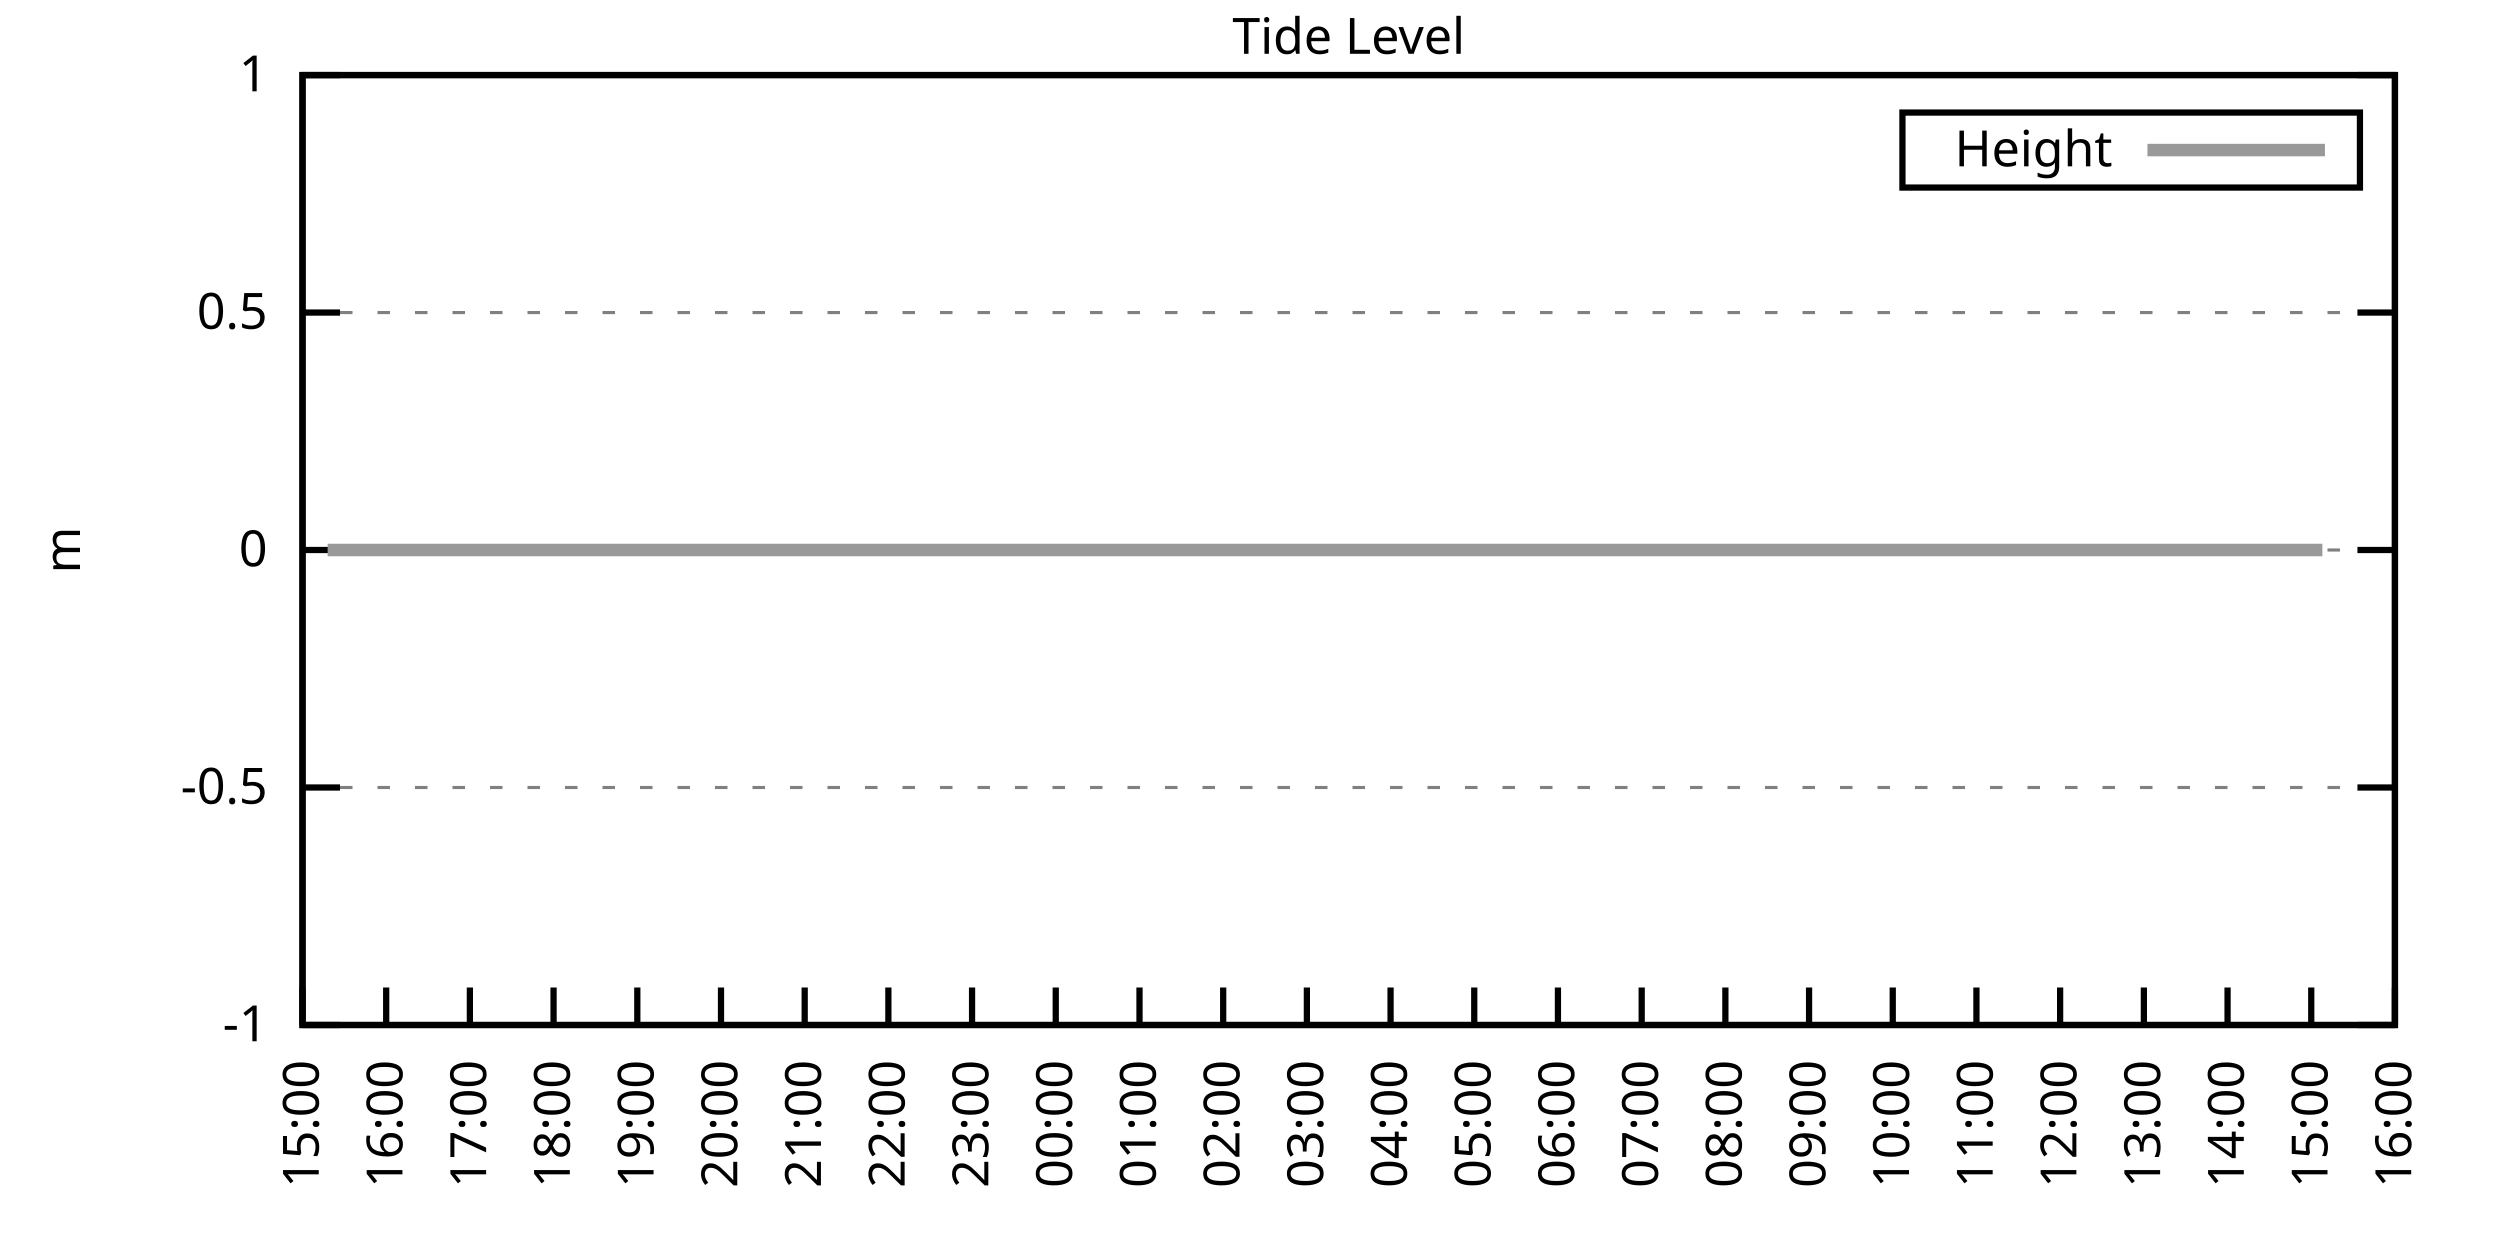
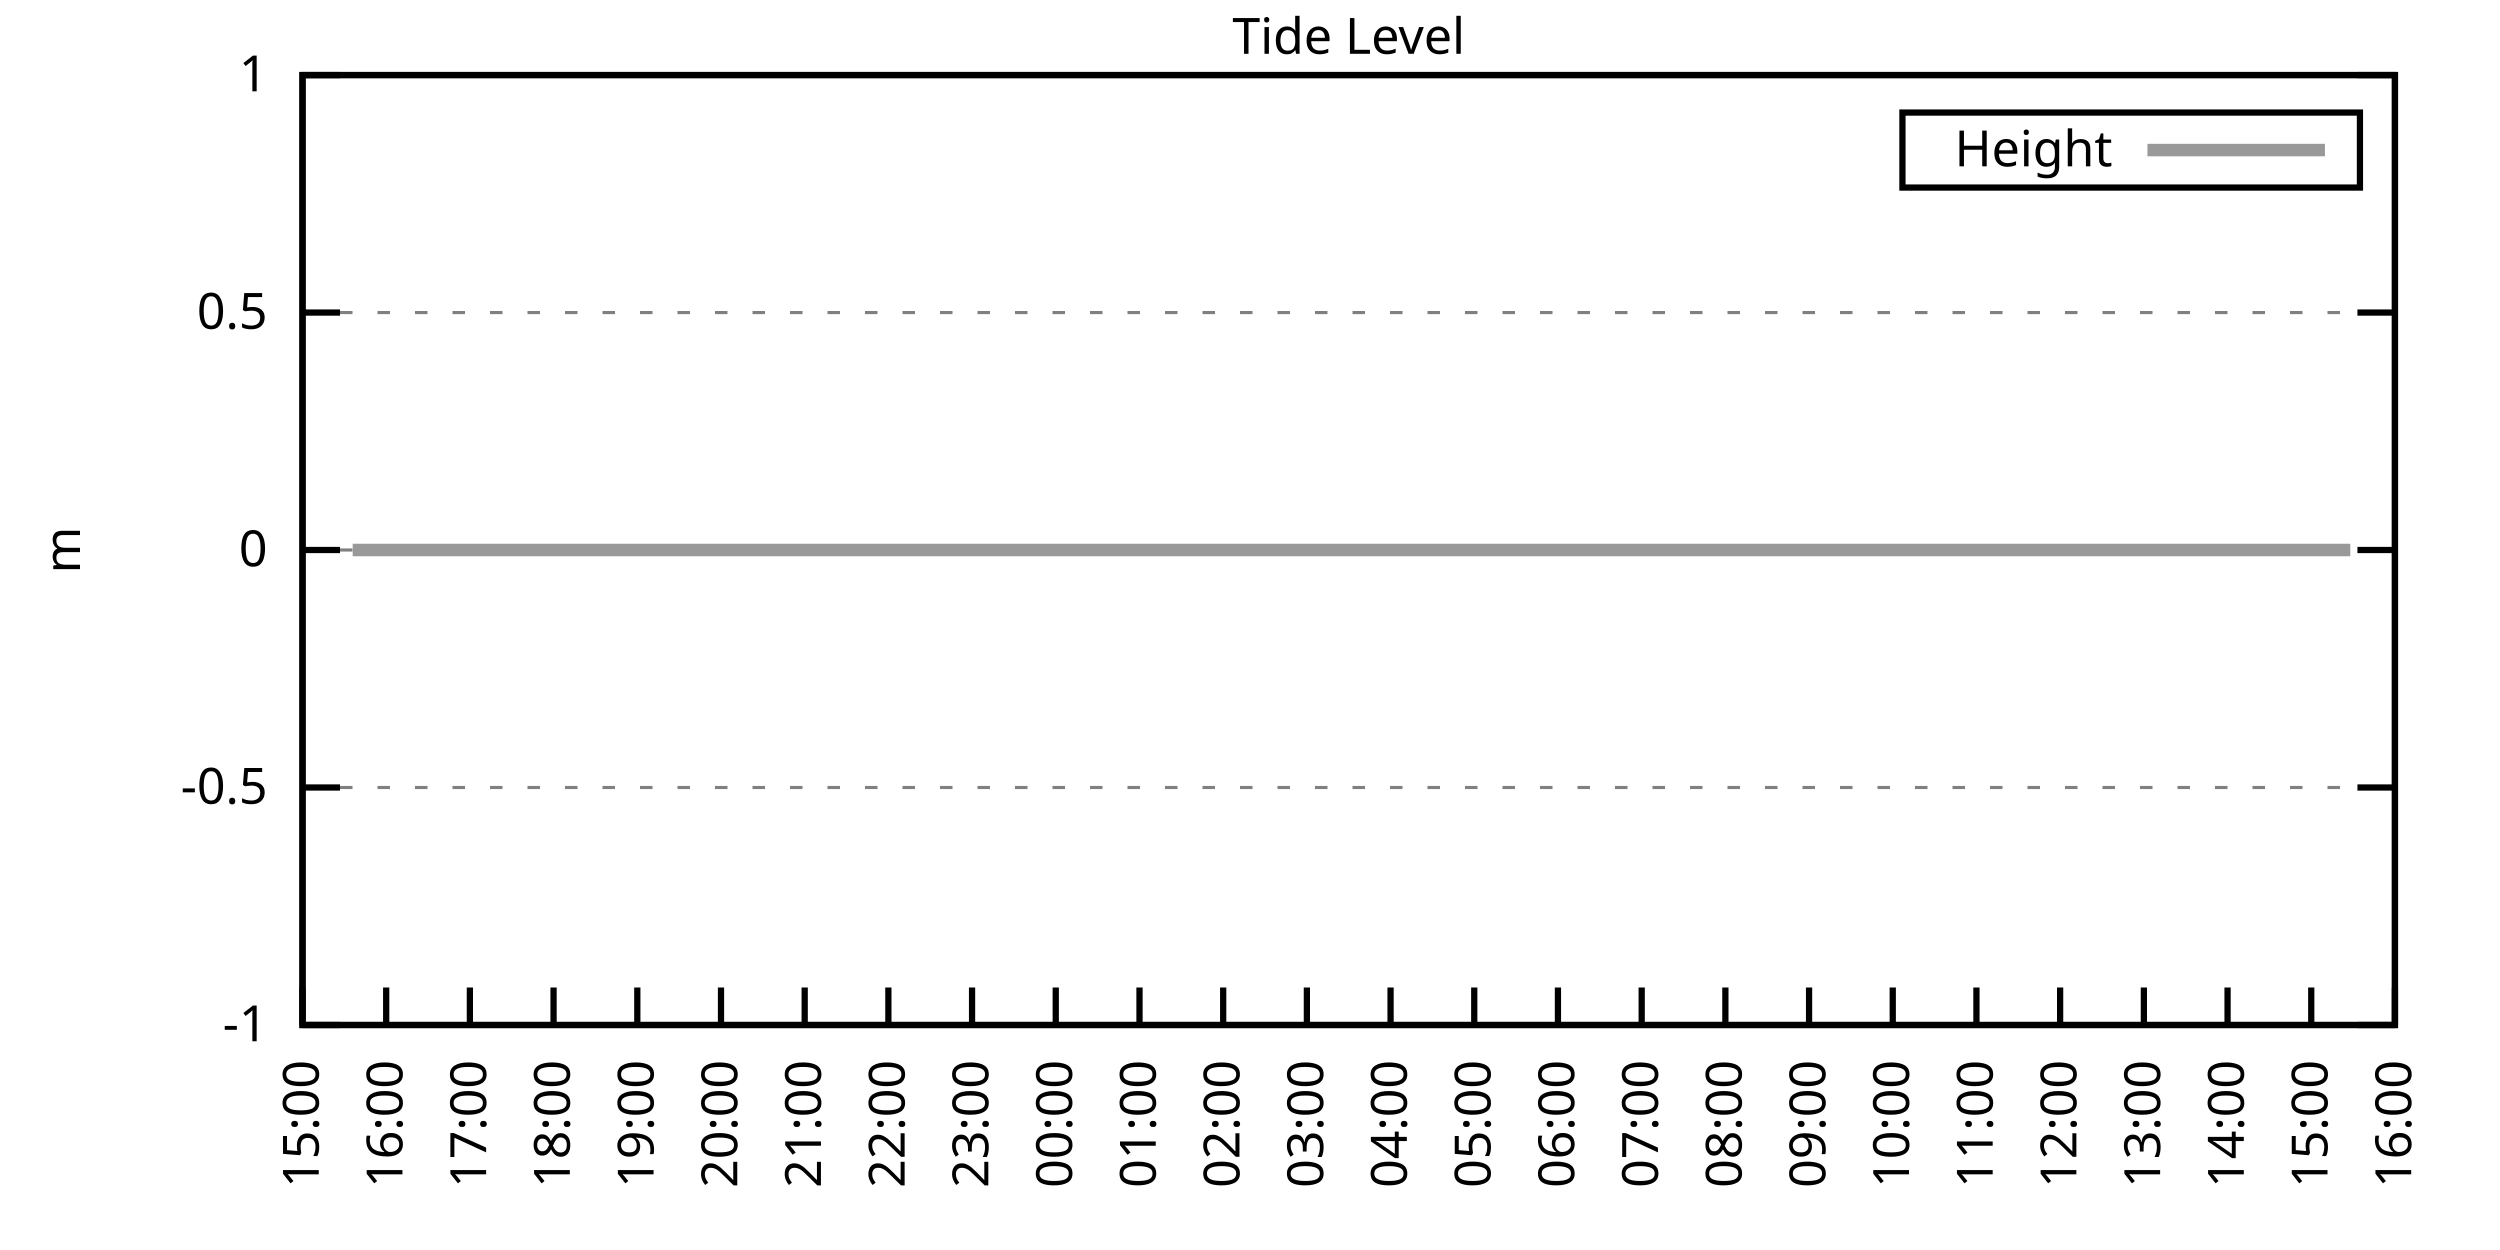
<svg xmlns="http://www.w3.org/2000/svg" xmlns:xlink="http://www.w3.org/1999/xlink" width="400" height="200" viewBox="0 0 400 200">
  <g id="gnuplot_canvas">
    <rect x="0" y="0" width="400" height="200" fill="none" />
    <defs>
      <circle id="gpDot" r="0.5" stroke-width="0.5" stroke="currentColor" />
      <path id="gpPt0" stroke-width="0.333" stroke="currentColor" d="M-1,0 h2 M0,-1 v2" />
      <path id="gpPt1" stroke-width="0.333" stroke="currentColor" d="M-1,-1 L1,1 M1,-1 L-1,1" />
      <path id="gpPt2" stroke-width="0.333" stroke="currentColor" d="M-1,0 L1,0 M0,-1 L0,1 M-1,-1 L1,1 M-1,1 L1,-1" />
      <rect id="gpPt3" stroke-width="0.333" stroke="currentColor" x="-1" y="-1" width="2" height="2" />
      <rect id="gpPt4" stroke-width="0.333" stroke="currentColor" fill="currentColor" x="-1" y="-1" width="2" height="2" />
      <circle id="gpPt5" stroke-width="0.333" stroke="currentColor" cx="0" cy="0" r="1" />
      <use xlink:href="#gpPt5" id="gpPt6" fill="currentColor" stroke="none" />
      <path id="gpPt7" stroke-width="0.333" stroke="currentColor" d="M0,-1.33 L-1.33,0.67 L1.33,0.67 z" />
      <use xlink:href="#gpPt7" id="gpPt8" fill="currentColor" stroke="none" />
      <use xlink:href="#gpPt7" id="gpPt9" stroke="currentColor" transform="rotate(180)" />
      <use xlink:href="#gpPt9" id="gpPt10" fill="currentColor" stroke="none" />
      <use xlink:href="#gpPt3" id="gpPt11" stroke="currentColor" transform="rotate(45)" />
      <use xlink:href="#gpPt11" id="gpPt12" fill="currentColor" stroke="none" />
      <path id="gpPt13" stroke-width="0.333" stroke="currentColor" d="M0,1.330 L1.265,0.411 L0.782,-1.067 L-0.782,-1.076 L-1.265,0.411 z" />
      <use xlink:href="#gpPt13" id="gpPt14" fill="currentColor" stroke="none" />
      <filter id="textbox" filterUnits="objectBoundingBox" x="0" y="0" height="1" width="1">
        <feFlood flood-color="white" flood-opacity="1" result="bgnd" />
        <feComposite in="SourceGraphic" in2="bgnd" operator="atop" />
      </filter>
      <filter id="greybox" filterUnits="objectBoundingBox" x="0" y="0" height="1" width="1">
        <feFlood flood-color="lightgrey" flood-opacity="1" result="grey" />
        <feComposite in="SourceGraphic" in2="grey" operator="atop" />
      </filter>
    </defs>
    <g fill="none" color="white" stroke="currentColor" stroke-width="1.00" stroke-linecap="butt" stroke-linejoin="miter">
</g>
    <g fill="none" color="black" stroke="currentColor" stroke-width="1.00" stroke-linecap="butt" stroke-linejoin="miter">
      <g stroke="none" shape-rendering="crispEdges">
        <polygon fill="rgb(255, 255, 255)" points="48.40,164.00 383.18,164.00 383.18,12.02 48.40,12.02 " />
      </g>
    </g>
    <g fill="none" color="black" stroke="currentColor" stroke-width="1.00" stroke-linecap="butt" stroke-linejoin="miter">
</g>
    <g fill="none" color="black" stroke="black" stroke-width="0.50" stroke-linecap="butt" stroke-linejoin="miter">
</g>
    <g fill="none" color="gray" stroke="currentColor" stroke-width="0.50" stroke-linecap="butt" stroke-linejoin="miter">
      <path stroke="gray" stroke-dasharray="2,4" class="gridline" d="M48.40,164.00 L383.19,164.00  " />
    </g>
    <g fill="none" color="gray" stroke="gray" stroke-width="1.00" stroke-linecap="butt" stroke-linejoin="miter">
</g>
    <g fill="none" color="black" stroke="currentColor" stroke-width="1.00" stroke-linecap="butt" stroke-linejoin="miter">
      <path stroke="black" d="M48.40,164.00 L54.40,164.00 M383.19,164.00 L377.19,164.00  " />
      <g transform="translate(42.80,166.60)" stroke="none" fill="black" font-family="Sans" font-size="8.00" text-anchor="end">
        <text>
          <tspan font-family="Sans">-1</tspan>
        </text>
      </g>
    </g>
    <g fill="none" color="black" stroke="currentColor" stroke-width="1.00" stroke-linecap="butt" stroke-linejoin="miter">
</g>
    <g fill="none" color="black" stroke="black" stroke-width="0.50" stroke-linecap="butt" stroke-linejoin="miter">
</g>
    <g fill="none" color="gray" stroke="currentColor" stroke-width="0.50" stroke-linecap="butt" stroke-linejoin="miter">
      <path stroke="gray" stroke-dasharray="2,4" class="gridline" d="M48.40,126.00 L383.19,126.00  " />
    </g>
    <g fill="none" color="gray" stroke="gray" stroke-width="1.00" stroke-linecap="butt" stroke-linejoin="miter">
</g>
    <g fill="none" color="black" stroke="currentColor" stroke-width="1.00" stroke-linecap="butt" stroke-linejoin="miter">
      <path stroke="black" d="M48.40,126.00 L54.40,126.00 M383.19,126.00 L377.19,126.00  " />
      <g transform="translate(42.80,128.60)" stroke="none" fill="black" font-family="Sans" font-size="8.00" text-anchor="end">
        <text>
          <tspan font-family="Sans">-0.5</tspan>
        </text>
      </g>
    </g>
    <g fill="none" color="black" stroke="currentColor" stroke-width="1.00" stroke-linecap="butt" stroke-linejoin="miter">
</g>
    <g fill="none" color="black" stroke="black" stroke-width="0.50" stroke-linecap="butt" stroke-linejoin="miter">
</g>
    <g fill="none" color="gray" stroke="currentColor" stroke-width="0.50" stroke-linecap="butt" stroke-linejoin="miter">
      <path stroke="gray" stroke-dasharray="2,4" class="gridline" d="M48.40,88.00 L383.19,88.00  " />
    </g>
    <g fill="none" color="gray" stroke="gray" stroke-width="1.00" stroke-linecap="butt" stroke-linejoin="miter">
</g>
    <g fill="none" color="black" stroke="currentColor" stroke-width="1.00" stroke-linecap="butt" stroke-linejoin="miter">
      <path stroke="black" d="M48.40,88.00 L54.40,88.00 M383.19,88.00 L377.19,88.00  " />
      <g transform="translate(42.80,90.60)" stroke="none" fill="black" font-family="Sans" font-size="8.00" text-anchor="end">
        <text>
          <tspan font-family="Sans"> 0</tspan>
        </text>
      </g>
    </g>
    <g fill="none" color="black" stroke="currentColor" stroke-width="1.00" stroke-linecap="butt" stroke-linejoin="miter">
</g>
    <g fill="none" color="black" stroke="black" stroke-width="0.50" stroke-linecap="butt" stroke-linejoin="miter">
</g>
    <g fill="none" color="gray" stroke="currentColor" stroke-width="0.50" stroke-linecap="butt" stroke-linejoin="miter">
      <path stroke="gray" stroke-dasharray="2,4" class="gridline" d="M48.40,50.01 L383.19,50.01  " />
    </g>
    <g fill="none" color="gray" stroke="gray" stroke-width="1.00" stroke-linecap="butt" stroke-linejoin="miter">
</g>
    <g fill="none" color="black" stroke="currentColor" stroke-width="1.00" stroke-linecap="butt" stroke-linejoin="miter">
      <path stroke="black" d="M48.40,50.01 L54.40,50.01 M383.19,50.01 L377.19,50.01  " />
      <g transform="translate(42.80,52.61)" stroke="none" fill="black" font-family="Sans" font-size="8.00" text-anchor="end">
        <text>
          <tspan font-family="Sans"> 0.5</tspan>
        </text>
      </g>
    </g>
    <g fill="none" color="black" stroke="currentColor" stroke-width="1.00" stroke-linecap="butt" stroke-linejoin="miter">
</g>
    <g fill="none" color="black" stroke="black" stroke-width="0.50" stroke-linecap="butt" stroke-linejoin="miter">
</g>
    <g fill="none" color="gray" stroke="currentColor" stroke-width="0.50" stroke-linecap="butt" stroke-linejoin="miter">
      <path stroke="gray" stroke-dasharray="2,4" class="gridline" d="M48.40,12.01 L383.19,12.01  " />
    </g>
    <g fill="none" color="gray" stroke="gray" stroke-width="1.00" stroke-linecap="butt" stroke-linejoin="miter">
</g>
    <g fill="none" color="black" stroke="currentColor" stroke-width="1.00" stroke-linecap="butt" stroke-linejoin="miter">
      <path stroke="black" d="M48.40,12.01 L54.40,12.01 M383.19,12.01 L377.19,12.01  " />
      <g transform="translate(42.80,14.61)" stroke="none" fill="black" font-family="Sans" font-size="8.00" text-anchor="end">
        <text>
          <tspan font-family="Sans"> 1</tspan>
        </text>
      </g>
    </g>
    <g fill="none" color="black" stroke="currentColor" stroke-width="1.00" stroke-linecap="butt" stroke-linejoin="miter">
      <path stroke="black" d="M48.40,164.00 L48.40,158.00  " />
      <g transform="translate(51.00,169.60) rotate(270.00)" stroke="none" fill="black" font-family="Sans" font-size="8.00" text-anchor="end">
        <text>
          <tspan font-family="Sans">15:00</tspan>
        </text>
      </g>
    </g>
    <g fill="none" color="black" stroke="currentColor" stroke-width="1.00" stroke-linecap="butt" stroke-linejoin="miter">
      <path stroke="black" d="M61.79,164.00 L61.79,158.00  " />
      <g transform="translate(64.39,169.60) rotate(270.00)" stroke="none" fill="black" font-family="Sans" font-size="8.00" text-anchor="end">
        <text>
          <tspan font-family="Sans">16:00</tspan>
        </text>
      </g>
    </g>
    <g fill="none" color="black" stroke="currentColor" stroke-width="1.00" stroke-linecap="butt" stroke-linejoin="miter">
      <path stroke="black" d="M75.18,164.00 L75.18,158.00  " />
      <g transform="translate(77.78,169.60) rotate(270.00)" stroke="none" fill="black" font-family="Sans" font-size="8.00" text-anchor="end">
        <text>
          <tspan font-family="Sans">17:00</tspan>
        </text>
      </g>
    </g>
    <g fill="none" color="black" stroke="currentColor" stroke-width="1.00" stroke-linecap="butt" stroke-linejoin="miter">
      <path stroke="black" d="M88.57,164.00 L88.57,158.00  " />
      <g transform="translate(91.17,169.60) rotate(270.00)" stroke="none" fill="black" font-family="Sans" font-size="8.00" text-anchor="end">
        <text>
          <tspan font-family="Sans">18:00</tspan>
        </text>
      </g>
    </g>
    <g fill="none" color="black" stroke="currentColor" stroke-width="1.00" stroke-linecap="butt" stroke-linejoin="miter">
      <path stroke="black" d="M101.97,164.00 L101.97,158.00  " />
      <g transform="translate(104.57,169.60) rotate(270.00)" stroke="none" fill="black" font-family="Sans" font-size="8.00" text-anchor="end">
        <text>
          <tspan font-family="Sans">19:00</tspan>
        </text>
      </g>
    </g>
    <g fill="none" color="black" stroke="currentColor" stroke-width="1.00" stroke-linecap="butt" stroke-linejoin="miter">
      <path stroke="black" d="M115.36,164.00 L115.36,158.00  " />
      <g transform="translate(117.96,169.60) rotate(270.00)" stroke="none" fill="black" font-family="Sans" font-size="8.00" text-anchor="end">
        <text>
          <tspan font-family="Sans">20:00</tspan>
        </text>
      </g>
    </g>
    <g fill="none" color="black" stroke="currentColor" stroke-width="1.00" stroke-linecap="butt" stroke-linejoin="miter">
      <path stroke="black" d="M128.75,164.00 L128.75,158.00  " />
      <g transform="translate(131.35,169.60) rotate(270.00)" stroke="none" fill="black" font-family="Sans" font-size="8.00" text-anchor="end">
        <text>
          <tspan font-family="Sans">21:00</tspan>
        </text>
      </g>
    </g>
    <g fill="none" color="black" stroke="currentColor" stroke-width="1.00" stroke-linecap="butt" stroke-linejoin="miter">
      <path stroke="black" d="M142.14,164.00 L142.14,158.00  " />
      <g transform="translate(144.74,169.60) rotate(270.00)" stroke="none" fill="black" font-family="Sans" font-size="8.00" text-anchor="end">
        <text>
          <tspan font-family="Sans">22:00</tspan>
        </text>
      </g>
    </g>
    <g fill="none" color="black" stroke="currentColor" stroke-width="1.00" stroke-linecap="butt" stroke-linejoin="miter">
      <path stroke="black" d="M155.53,164.00 L155.53,158.00  " />
      <g transform="translate(158.13,169.60) rotate(270.00)" stroke="none" fill="black" font-family="Sans" font-size="8.00" text-anchor="end">
        <text>
          <tspan font-family="Sans">23:00</tspan>
        </text>
      </g>
    </g>
    <g fill="none" color="black" stroke="currentColor" stroke-width="1.00" stroke-linecap="butt" stroke-linejoin="miter">
      <path stroke="black" d="M168.92,164.00 L168.92,158.00  " />
      <g transform="translate(171.52,169.60) rotate(270.00)" stroke="none" fill="black" font-family="Sans" font-size="8.00" text-anchor="end">
        <text>
          <tspan font-family="Sans">00:00</tspan>
        </text>
      </g>
    </g>
    <g fill="none" color="black" stroke="currentColor" stroke-width="1.00" stroke-linecap="butt" stroke-linejoin="miter">
      <path stroke="black" d="M182.32,164.00 L182.32,158.00  " />
      <g transform="translate(184.92,169.60) rotate(270.00)" stroke="none" fill="black" font-family="Sans" font-size="8.00" text-anchor="end">
        <text>
          <tspan font-family="Sans">01:00</tspan>
        </text>
      </g>
    </g>
    <g fill="none" color="black" stroke="currentColor" stroke-width="1.00" stroke-linecap="butt" stroke-linejoin="miter">
      <path stroke="black" d="M195.71,164.00 L195.71,158.00  " />
      <g transform="translate(198.31,169.60) rotate(270.00)" stroke="none" fill="black" font-family="Sans" font-size="8.00" text-anchor="end">
        <text>
          <tspan font-family="Sans">02:00</tspan>
        </text>
      </g>
    </g>
    <g fill="none" color="black" stroke="currentColor" stroke-width="1.00" stroke-linecap="butt" stroke-linejoin="miter">
      <path stroke="black" d="M209.10,164.00 L209.10,158.00  " />
      <g transform="translate(211.70,169.60) rotate(270.00)" stroke="none" fill="black" font-family="Sans" font-size="8.00" text-anchor="end">
        <text>
          <tspan font-family="Sans">03:00</tspan>
        </text>
      </g>
    </g>
    <g fill="none" color="black" stroke="currentColor" stroke-width="1.00" stroke-linecap="butt" stroke-linejoin="miter">
      <path stroke="black" d="M222.49,164.00 L222.49,158.00  " />
      <g transform="translate(225.09,169.60) rotate(270.00)" stroke="none" fill="black" font-family="Sans" font-size="8.00" text-anchor="end">
        <text>
          <tspan font-family="Sans">04:00</tspan>
        </text>
      </g>
    </g>
    <g fill="none" color="black" stroke="currentColor" stroke-width="1.00" stroke-linecap="butt" stroke-linejoin="miter">
      <path stroke="black" d="M235.88,164.00 L235.88,158.00  " />
      <g transform="translate(238.48,169.60) rotate(270.00)" stroke="none" fill="black" font-family="Sans" font-size="8.00" text-anchor="end">
        <text>
          <tspan font-family="Sans">05:00</tspan>
        </text>
      </g>
    </g>
    <g fill="none" color="black" stroke="currentColor" stroke-width="1.00" stroke-linecap="butt" stroke-linejoin="miter">
      <path stroke="black" d="M249.27,164.00 L249.27,158.00  " />
      <g transform="translate(251.87,169.60) rotate(270.00)" stroke="none" fill="black" font-family="Sans" font-size="8.00" text-anchor="end">
        <text>
          <tspan font-family="Sans">06:00</tspan>
        </text>
      </g>
    </g>
    <g fill="none" color="black" stroke="currentColor" stroke-width="1.00" stroke-linecap="butt" stroke-linejoin="miter">
      <path stroke="black" d="M262.67,164.00 L262.67,158.00  " />
      <g transform="translate(265.27,169.60) rotate(270.00)" stroke="none" fill="black" font-family="Sans" font-size="8.00" text-anchor="end">
        <text>
          <tspan font-family="Sans">07:00</tspan>
        </text>
      </g>
    </g>
    <g fill="none" color="black" stroke="currentColor" stroke-width="1.00" stroke-linecap="butt" stroke-linejoin="miter">
      <path stroke="black" d="M276.06,164.00 L276.06,158.00  " />
      <g transform="translate(278.66,169.60) rotate(270.00)" stroke="none" fill="black" font-family="Sans" font-size="8.00" text-anchor="end">
        <text>
          <tspan font-family="Sans">08:00</tspan>
        </text>
      </g>
    </g>
    <g fill="none" color="black" stroke="currentColor" stroke-width="1.00" stroke-linecap="butt" stroke-linejoin="miter">
      <path stroke="black" d="M289.45,164.00 L289.45,158.00  " />
      <g transform="translate(292.05,169.60) rotate(270.00)" stroke="none" fill="black" font-family="Sans" font-size="8.00" text-anchor="end">
        <text>
          <tspan font-family="Sans">09:00</tspan>
        </text>
      </g>
    </g>
    <g fill="none" color="black" stroke="currentColor" stroke-width="1.00" stroke-linecap="butt" stroke-linejoin="miter">
      <path stroke="black" d="M302.84,164.00 L302.84,158.00  " />
      <g transform="translate(305.44,169.60) rotate(270.00)" stroke="none" fill="black" font-family="Sans" font-size="8.00" text-anchor="end">
        <text>
          <tspan font-family="Sans">10:00</tspan>
        </text>
      </g>
    </g>
    <g fill="none" color="black" stroke="currentColor" stroke-width="1.00" stroke-linecap="butt" stroke-linejoin="miter">
      <path stroke="black" d="M316.23,164.00 L316.23,158.00  " />
      <g transform="translate(318.83,169.60) rotate(270.00)" stroke="none" fill="black" font-family="Sans" font-size="8.00" text-anchor="end">
        <text>
          <tspan font-family="Sans">11:00</tspan>
        </text>
      </g>
    </g>
    <g fill="none" color="black" stroke="currentColor" stroke-width="1.00" stroke-linecap="butt" stroke-linejoin="miter">
      <path stroke="black" d="M329.62,164.00 L329.62,158.00  " />
      <g transform="translate(332.22,169.60) rotate(270.00)" stroke="none" fill="black" font-family="Sans" font-size="8.00" text-anchor="end">
        <text>
          <tspan font-family="Sans">12:00</tspan>
        </text>
      </g>
    </g>
    <g fill="none" color="black" stroke="currentColor" stroke-width="1.00" stroke-linecap="butt" stroke-linejoin="miter">
      <path stroke="black" d="M343.02,164.00 L343.02,158.00  " />
      <g transform="translate(345.62,169.60) rotate(270.00)" stroke="none" fill="black" font-family="Sans" font-size="8.00" text-anchor="end">
        <text>
          <tspan font-family="Sans">13:00</tspan>
        </text>
      </g>
    </g>
    <g fill="none" color="black" stroke="currentColor" stroke-width="1.00" stroke-linecap="butt" stroke-linejoin="miter">
      <path stroke="black" d="M356.41,164.00 L356.41,158.00  " />
      <g transform="translate(359.01,169.60) rotate(270.00)" stroke="none" fill="black" font-family="Sans" font-size="8.00" text-anchor="end">
        <text>
          <tspan font-family="Sans">14:00</tspan>
        </text>
      </g>
    </g>
    <g fill="none" color="black" stroke="currentColor" stroke-width="1.00" stroke-linecap="butt" stroke-linejoin="miter">
      <path stroke="black" d="M369.80,164.00 L369.80,158.00  " />
      <g transform="translate(372.40,169.60) rotate(270.00)" stroke="none" fill="black" font-family="Sans" font-size="8.00" text-anchor="end">
        <text>
          <tspan font-family="Sans">15:00</tspan>
        </text>
      </g>
    </g>
    <g fill="none" color="black" stroke="currentColor" stroke-width="1.00" stroke-linecap="butt" stroke-linejoin="miter">
      <path stroke="black" d="M383.19,164.00 L383.19,158.00  " />
      <g transform="translate(385.79,169.60) rotate(270.00)" stroke="none" fill="black" font-family="Sans" font-size="8.00" text-anchor="end">
        <text>
          <tspan font-family="Sans">16:00</tspan>
        </text>
      </g>
    </g>
    <g fill="none" color="black" stroke="currentColor" stroke-width="1.00" stroke-linecap="butt" stroke-linejoin="miter">
</g>
    <g fill="none" color="black" stroke="currentColor" stroke-width="1.00" stroke-linecap="butt" stroke-linejoin="miter">
      <path stroke="black" d="M48.40,12.01 L48.40,164.00 L383.19,164.00 L383.19,12.01 L48.40,12.01 Z  " />
    </g>
    <g fill="none" color="black" stroke="currentColor" stroke-width="1.00" stroke-linecap="butt" stroke-linejoin="miter">
</g>
    <g fill="none" color="black" stroke="currentColor" stroke-width="1.00" stroke-linecap="butt" stroke-linejoin="miter">
      <path stroke="black" d="M304.39,30.01 L304.39,18.01 L377.59,18.01 L377.59,30.01 L304.39,30.01 Z  " />
    </g>
    <g id="Tide_level_plot_1">
      <g fill="none" color="white" stroke="black" stroke-width="2.00" stroke-linecap="butt" stroke-linejoin="miter">
</g>
      <g fill="none" color="black" stroke="currentColor" stroke-width="2.00" stroke-linecap="butt" stroke-linejoin="miter">
        <g transform="translate(337.99,26.61)" stroke="none" fill="black" font-family="Sans" font-size="8.00" text-anchor="end">
          <text>
            <tspan font-family="Sans">Height</tspan>
          </text>
        </g>
      </g>
      <g fill="none" color="black" stroke="currentColor" stroke-width="2.00" stroke-linecap="butt" stroke-linejoin="miter">
-         <path stroke="rgb(153, 153, 153)" d="M343.59,24.01 L371.99,24.01 M52.42,88.00 L54.65,88.00 L56.43,88.00 L58.89,88.00 L61.35,88.00 L63.80,88.00   L66.03,88.00 L67.82,88.00 L70.27,88.00 L72.50,88.00 L74.96,88.00 L77.19,88.00 L79.20,88.00 L81.66,88.00   L83.66,88.00 L85.90,88.00 L88.13,88.00 L90.58,88.00 L92.82,88.00 L95.05,88.00 L97.28,88.00 L99.29,88.00   L101.74,88.00 L103.53,88.00 L105.76,88.00 L108.22,88.00 L110.67,88.00 L112.46,88.00 L114.91,88.00 L117.14,88.00   L119.60,88.00 L121.38,88.00 L123.84,88.00 L125.85,88.00 L128.53,88.00 L130.31,88.00 L132.77,88.00 L135.22,88.00   L137.01,88.00 L139.69,88.00 L141.69,88.00 L143.93,88.00 L146.38,88.00 L148.17,88.00 L150.62,88.00 L152.63,88.00   L155.09,88.00 L157.32,88.00 L159.77,88.00 L162.01,88.00 L164.01,88.00 L166.47,88.00 L168.48,88.00 L170.93,88.00   L172.94,88.00 L175.40,88.00 L177.63,88.00 L179.41,88.00 L181.87,88.00 L184.10,88.00 L186.33,88.00 L188.79,88.00   L190.80,88.00 L193.25,88.00 L195.26,88.00 L197.72,88.00 L199.95,88.00 L201.96,88.00 L204.41,88.00 L206.20,88.00   L208.65,88.00 L211.11,88.00 L213.12,88.00 L215.35,88.00 L217.80,88.00 L220.04,88.00 L222.04,88.00 L224.28,88.00   L226.73,88.00 L228.74,88.00 L231.20,88.00 L233.20,88.00 L235.66,88.00 L237.67,88.00 L240.12,88.00 L242.13,88.00   L244.59,88.00 L246.82,88.00 L249.05,88.00 L251.06,88.00 L253.51,88.00 L255.30,88.00 L257.98,88.00 L259.99,88.00   L262.22,88.00 L264.45,88.00 L266.91,88.00 L268.92,88.00 L271.15,88.00 L273.38,88.00 L275.83,88.00 L278.07,88.00   L279.85,88.00 L282.31,88.00 L284.76,88.00 L286.77,88.00 L289.00,88.00 L291.23,88.00 L293.24,88.00 L295.48,88.00   L297.93,88.00 L300.39,88.00 L302.39,88.00 L304.63,88.00 L307.08,88.00 L308.87,88.00 L311.32,88.00 L313.55,88.00   L315.79,88.00 L318.02,88.00 L320.03,88.00 L322.48,88.00 L324.71,88.00 L326.95,88.00 L329.40,88.00 L331.63,88.00   L333.42,88.00 L335.87,88.00 L338.10,88.00 L340.11,88.00 L342.79,88.00 L345.02,88.00 L347.26,88.00 L349.04,88.00   L351.50,88.00 L353.95,88.00 L355.74,88.00 L358.19,88.00 L360.65,88.00 L362.88,88.00 L365.11,88.00 L367.34,88.00   L369.58,88.00 L371.58,88.00  " />
+         <path stroke="rgb(153, 153, 153)" d="M343.59,24.01 L371.99,24.01 M56.43,88.00 L58.89,88.00 L61.35,88.00 L63.80,88.00 L66.03,88.00 L67.82,88.00   L70.27,88.00 L72.50,88.00 L74.96,88.00 L77.19,88.00 L79.20,88.00 L81.66,88.00 L83.66,88.00 L85.90,88.00   L88.13,88.00 L90.58,88.00 L92.82,88.00 L95.05,88.00 L97.28,88.00 L99.29,88.00 L101.74,88.00 L103.53,88.00   L105.76,88.00 L108.22,88.00 L110.67,88.00 L112.46,88.00 L114.91,88.00 L117.14,88.00 L119.60,88.00 L121.38,88.00   L123.84,88.00 L125.85,88.00 L128.53,88.00 L130.31,88.00 L132.77,88.00 L135.22,88.00 L137.01,88.00 L139.69,88.00   L141.69,88.00 L143.93,88.00 L146.38,88.00 L148.17,88.00 L150.62,88.00 L152.63,88.00 L155.09,88.00 L157.32,88.00   L159.77,88.00 L162.01,88.00 L164.01,88.00 L166.47,88.00 L168.48,88.00 L170.93,88.00 L172.94,88.00 L175.40,88.00   L177.63,88.00 L179.41,88.00 L181.87,88.00 L184.10,88.00 L186.33,88.00 L188.79,88.00 L190.80,88.00 L193.25,88.00   L195.26,88.00 L197.72,88.00 L199.95,88.00 L201.96,88.00 L204.41,88.00 L206.20,88.00 L208.65,88.00 L211.11,88.00   L213.12,88.00 L215.35,88.00 L217.80,88.00 L220.04,88.00 L222.04,88.00 L224.28,88.00 L226.73,88.00 L228.74,88.00   L231.20,88.00 L233.20,88.00 L235.66,88.00 L237.67,88.00 L240.12,88.00 L242.13,88.00 L244.59,88.00 L246.82,88.00   L249.05,88.00 L251.06,88.00 L253.51,88.00 L255.30,88.00 L257.98,88.00 L259.99,88.00 L262.22,88.00 L264.45,88.00   L266.91,88.00 L268.92,88.00 L271.15,88.00 L273.38,88.00 L275.83,88.00 L278.07,88.00 L279.85,88.00 L282.31,88.00   L284.76,88.00 L286.77,88.00 L289.00,88.00 L291.23,88.00 L293.24,88.00 L295.48,88.00 L297.93,88.00 L300.39,88.00   L302.39,88.00 L304.63,88.00 L307.08,88.00 L308.87,88.00 L311.32,88.00 L313.55,88.00 L315.79,88.00 L318.02,88.00   L320.03,88.00 L322.48,88.00 L324.71,88.00 L326.95,88.00 L329.40,88.00 L331.63,88.00 L333.42,88.00 L335.87,88.00   L338.10,88.00 L340.11,88.00 L342.79,88.00 L345.02,88.00 L347.26,88.00 L349.04,88.00 L351.50,88.00 L353.95,88.00   L355.74,88.00 L358.19,88.00 L360.65,88.00 L362.88,88.00 L365.11,88.00 L367.34,88.00 L369.58,88.00 L371.58,88.00   L374.04,88.00 L376.05,88.00  " />
      </g>
    </g>
    <g fill="none" color="black" stroke="currentColor" stroke-width="2.00" stroke-linecap="butt" stroke-linejoin="miter">
</g>
    <g fill="none" color="black" stroke="black" stroke-width="1.00" stroke-linecap="butt" stroke-linejoin="miter">
</g>
    <g fill="none" color="black" stroke="currentColor" stroke-width="1.00" stroke-linecap="butt" stroke-linejoin="miter">
      <path stroke="black" d="M48.40,12.01 L48.40,164.00 L383.19,164.00 L383.19,12.01 L48.40,12.01 Z  " />
      <g transform="translate(12.80,88.01) rotate(270.00)" stroke="none" fill="black" font-family="Sans" font-size="8.00" text-anchor="middle">
        <text>
          <tspan font-family="Sans">m</tspan>
        </text>
      </g>
    </g>
    <g fill="none" color="black" stroke="currentColor" stroke-width="1.00" stroke-linecap="butt" stroke-linejoin="miter">
</g>
    <g fill="none" color="black" stroke="currentColor" stroke-width="1.00" stroke-linecap="butt" stroke-linejoin="miter">
      <g transform="translate(215.79,8.61)" stroke="none" fill="black" font-family="Sans" font-size="8.00" text-anchor="middle">
        <text>
          <tspan font-family="Sans">Tide Level</tspan>
        </text>
      </g>
    </g>
    <g fill="none" color="black" stroke="currentColor" stroke-width="1.00" stroke-linecap="butt" stroke-linejoin="miter">
</g>
  </g>
</svg>
